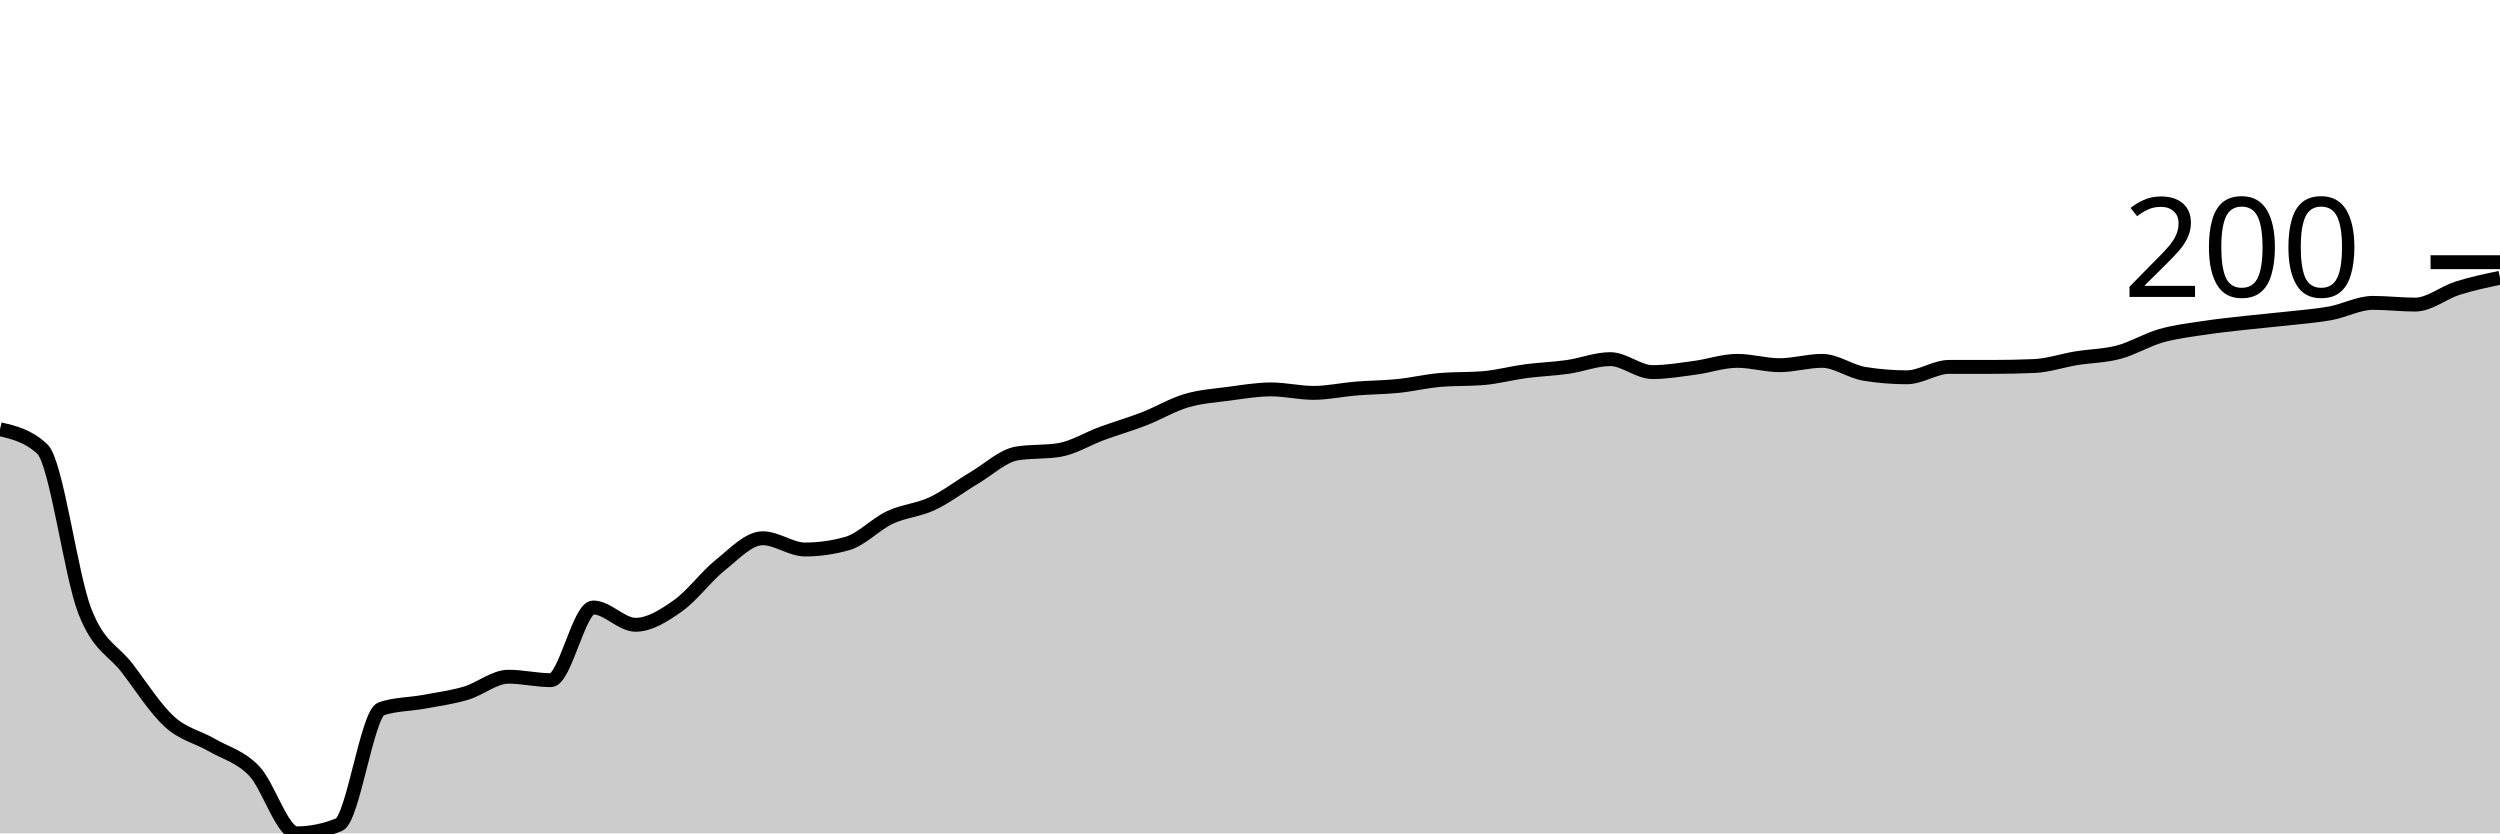
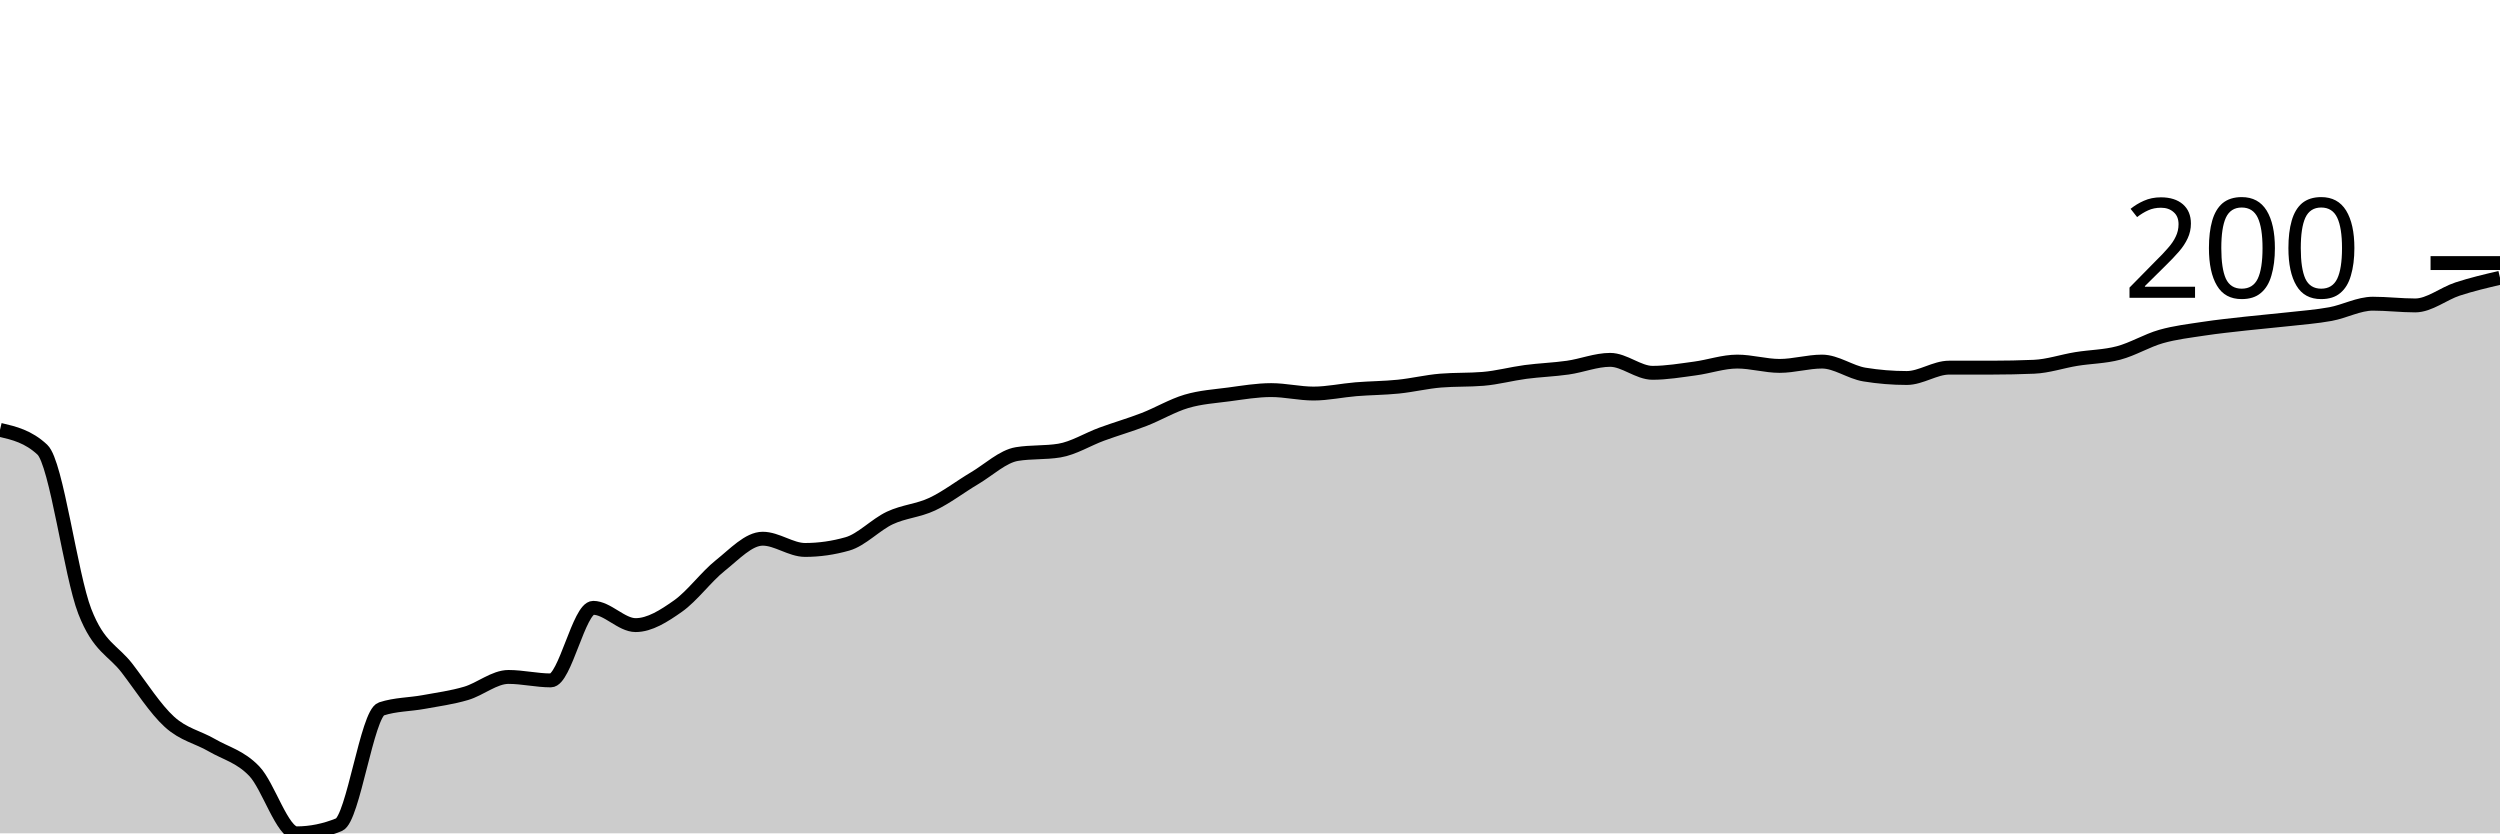
<svg xmlns="http://www.w3.org/2000/svg" viewBox="0 0 180 60">
  <g transform="translate(0,20)">
-     <path class="area" fill="rgba(0, 0, 0, 0.2)" d="M0,10.903C1.017,11.142,2.034,11.381,3.051,12.336C4.068,13.292,5.085,21.36,6.102,23.988C7.119,26.615,8.136,26.771,9.153,28.1C10.169,29.429,11.186,31.038,12.203,31.963C13.22,32.887,14.237,33.053,15.254,33.645C16.271,34.237,17.288,34.455,18.305,35.514C19.322,36.573,20.339,40,21.356,40C22.373,40,23.39,39.792,24.407,39.377C25.424,38.962,26.441,31.36,27.458,31.028C28.475,30.696,29.492,30.717,30.508,30.53C31.525,30.343,32.542,30.208,33.559,29.907C34.576,29.605,35.593,28.723,36.61,28.723C37.627,28.723,38.644,28.972,39.661,28.972C40.678,28.972,41.695,23.738,42.712,23.738C43.729,23.738,44.746,24.984,45.763,24.984C46.78,24.984,47.797,24.33,48.814,23.614C49.831,22.897,50.847,21.495,51.864,20.685C52.881,19.875,53.898,18.754,54.915,18.754C55.932,18.754,56.949,19.564,57.966,19.564C58.983,19.564,60,19.418,61.017,19.128C62.034,18.837,63.051,17.736,64.068,17.259C65.085,16.781,66.102,16.739,67.119,16.262C68.136,15.784,69.153,14.995,70.169,14.393C71.186,13.79,72.203,12.814,73.22,12.648C74.237,12.482,75.254,12.565,76.271,12.399C77.288,12.233,78.305,11.589,79.322,11.215C80.339,10.841,81.356,10.55,82.373,10.156C83.39,9.761,84.407,9.148,85.424,8.847C86.441,8.546,87.458,8.484,88.475,8.349C89.492,8.214,90.508,8.037,91.525,8.037C92.542,8.037,93.559,8.287,94.576,8.287C95.593,8.287,96.61,8.058,97.627,7.975C98.644,7.892,99.661,7.892,100.678,7.788C101.695,7.684,102.712,7.435,103.729,7.352C104.746,7.269,105.763,7.31,106.78,7.227C107.797,7.144,108.814,6.864,109.831,6.729C110.847,6.594,111.864,6.563,112.881,6.417C113.898,6.272,114.915,5.857,115.932,5.857C116.949,5.857,117.966,6.791,118.983,6.791C120,6.791,121.017,6.615,122.034,6.48C123.051,6.345,124.068,5.981,125.085,5.981C126.102,5.981,127.119,6.293,128.136,6.293C129.153,6.293,130.169,5.981,131.186,5.981C132.203,5.981,133.22,6.75,134.237,6.916C135.254,7.082,136.271,7.165,137.288,7.165C138.305,7.165,139.322,6.417,140.339,6.417C141.356,6.417,142.373,6.417,143.39,6.417C144.407,6.417,145.424,6.397,146.441,6.355C147.458,6.314,148.475,5.961,149.492,5.794C150.508,5.628,151.525,5.628,152.542,5.358C153.559,5.088,154.576,4.465,155.593,4.174C156.61,3.884,157.627,3.769,158.644,3.614C159.661,3.458,160.678,3.354,161.695,3.24C162.712,3.126,163.729,3.043,164.746,2.928C165.763,2.814,166.78,2.741,167.797,2.555C168.814,2.368,169.831,1.807,170.847,1.807C171.864,1.807,172.881,1.931,173.898,1.931C174.915,1.931,175.932,1.07,176.949,0.748C177.966,0.426,178.983,0.213,180,0L180,40C178.983,40,177.966,40,176.949,40C175.932,40,174.915,40,173.898,40C172.881,40,171.864,40,170.847,40C169.831,40,168.814,40,167.797,40C166.78,40,165.763,40,164.746,40C163.729,40,162.712,40,161.695,40C160.678,40,159.661,40,158.644,40C157.627,40,156.61,40,155.593,40C154.576,40,153.559,40,152.542,40C151.525,40,150.508,40,149.492,40C148.475,40,147.458,40,146.441,40C145.424,40,144.407,40,143.39,40C142.373,40,141.356,40,140.339,40C139.322,40,138.305,40,137.288,40C136.271,40,135.254,40,134.237,40C133.22,40,132.203,40,131.186,40C130.169,40,129.153,40,128.136,40C127.119,40,126.102,40,125.085,40C124.068,40,123.051,40,122.034,40C121.017,40,120,40,118.983,40C117.966,40,116.949,40,115.932,40C114.915,40,113.898,40,112.881,40C111.864,40,110.847,40,109.831,40C108.814,40,107.797,40,106.78,40C105.763,40,104.746,40,103.729,40C102.712,40,101.695,40,100.678,40C99.661,40,98.644,40,97.627,40C96.61,40,95.593,40,94.576,40C93.559,40,92.542,40,91.525,40C90.508,40,89.492,40,88.475,40C87.458,40,86.441,40,85.424,40C84.407,40,83.39,40,82.373,40C81.356,40,80.339,40,79.322,40C78.305,40,77.288,40,76.271,40C75.254,40,74.237,40,73.22,40C72.203,40,71.186,40,70.169,40C69.153,40,68.136,40,67.119,40C66.102,40,65.085,40,64.068,40C63.051,40,62.034,40,61.017,40C60,40,58.983,40,57.966,40C56.949,40,55.932,40,54.915,40C53.898,40,52.881,40,51.864,40C50.847,40,49.831,40,48.814,40C47.797,40,46.78,40,45.763,40C44.746,40,43.729,40,42.712,40C41.695,40,40.678,40,39.661,40C38.644,40,37.627,40,36.61,40C35.593,40,34.576,40,33.559,40C32.542,40,31.525,40,30.508,40C29.492,40,28.475,40,27.458,40C26.441,40,25.424,40,24.407,40C23.39,40,22.373,40,21.356,40C20.339,40,19.322,40,18.305,40C17.288,40,16.271,40,15.254,40C14.237,40,13.22,40,12.203,40C11.186,40,10.169,40,9.153,40C8.136,40,7.119,40,6.102,40C5.085,40,4.068,40,3.051,40C2.034,40,1.017,40,0,40Z" />
-     <path class="line" stroke="black" fill="none" d="M0,10.903C1.017,11.142,2.034,11.381,3.051,12.336C4.068,13.292,5.085,21.36,6.102,23.988C7.119,26.615,8.136,26.771,9.153,28.1C10.169,29.429,11.186,31.038,12.203,31.963C13.22,32.887,14.237,33.053,15.254,33.645C16.271,34.237,17.288,34.455,18.305,35.514C19.322,36.573,20.339,40,21.356,40C22.373,40,23.39,39.792,24.407,39.377C25.424,38.962,26.441,31.36,27.458,31.028C28.475,30.696,29.492,30.717,30.508,30.53C31.525,30.343,32.542,30.208,33.559,29.907C34.576,29.605,35.593,28.723,36.61,28.723C37.627,28.723,38.644,28.972,39.661,28.972C40.678,28.972,41.695,23.738,42.712,23.738C43.729,23.738,44.746,24.984,45.763,24.984C46.78,24.984,47.797,24.33,48.814,23.614C49.831,22.897,50.847,21.495,51.864,20.685C52.881,19.875,53.898,18.754,54.915,18.754C55.932,18.754,56.949,19.564,57.966,19.564C58.983,19.564,60,19.418,61.017,19.128C62.034,18.837,63.051,17.736,64.068,17.259C65.085,16.781,66.102,16.739,67.119,16.262C68.136,15.784,69.153,14.995,70.169,14.393C71.186,13.79,72.203,12.814,73.22,12.648C74.237,12.482,75.254,12.565,76.271,12.399C77.288,12.233,78.305,11.589,79.322,11.215C80.339,10.841,81.356,10.55,82.373,10.156C83.39,9.761,84.407,9.148,85.424,8.847C86.441,8.546,87.458,8.484,88.475,8.349C89.492,8.214,90.508,8.037,91.525,8.037C92.542,8.037,93.559,8.287,94.576,8.287C95.593,8.287,96.61,8.058,97.627,7.975C98.644,7.892,99.661,7.892,100.678,7.788C101.695,7.684,102.712,7.435,103.729,7.352C104.746,7.269,105.763,7.31,106.78,7.227C107.797,7.144,108.814,6.864,109.831,6.729C110.847,6.594,111.864,6.563,112.881,6.417C113.898,6.272,114.915,5.857,115.932,5.857C116.949,5.857,117.966,6.791,118.983,6.791C120,6.791,121.017,6.615,122.034,6.48C123.051,6.345,124.068,5.981,125.085,5.981C126.102,5.981,127.119,6.293,128.136,6.293C129.153,6.293,130.169,5.981,131.186,5.981C132.203,5.981,133.22,6.75,134.237,6.916C135.254,7.082,136.271,7.165,137.288,7.165C138.305,7.165,139.322,6.417,140.339,6.417C141.356,6.417,142.373,6.417,143.39,6.417C144.407,6.417,145.424,6.397,146.441,6.355C147.458,6.314,148.475,5.961,149.492,5.794C150.508,5.628,151.525,5.628,152.542,5.358C153.559,5.088,154.576,4.465,155.593,4.174C156.61,3.884,157.627,3.769,158.644,3.614C159.661,3.458,160.678,3.354,161.695,3.24C162.712,3.126,163.729,3.043,164.746,2.928C165.763,2.814,166.78,2.741,167.797,2.555C168.814,2.368,169.831,1.807,170.847,1.807C171.864,1.807,172.881,1.931,173.898,1.931C174.915,1.931,175.932,1.07,176.949,0.748C177.966,0.426,178.983,0.213,180,0" />
-     <path class="axis-ceiling" stroke-width="1" stroke="black" fill="none" d="M175,-1.121L180,-1.121" />
-     <text class="axis-ceiling-label" font-family="sans-serif" text-anchor="end" font-size="10px" x="170" y="1.379">200</text>
+     <path class="area" fill="rgba(0, 0, 0, 0.2)" d="M0,10.949C1.017,11.187,2.034,11.426,3.051,12.379C4.068,13.333,5.085,21.389,6.102,24.012C7.119,26.636,8.136,26.791,9.153,28.118C10.169,29.445,11.186,31.052,12.203,31.975C13.22,32.898,14.237,33.064,15.254,33.655C16.271,34.246,17.288,34.463,18.305,35.521C19.322,36.579,20.339,40,21.356,40C22.373,40,23.39,39.793,24.407,39.378C25.424,38.963,26.441,31.374,27.458,31.042C28.475,30.71,29.492,30.731,30.508,30.544C31.525,30.358,32.542,30.223,33.559,29.922C34.576,29.622,35.593,28.74,36.61,28.74C37.627,28.74,38.644,28.989,39.661,28.989C40.678,28.989,41.695,23.764,42.712,23.764C43.729,23.764,44.746,25.008,45.763,25.008C46.78,25.008,47.797,24.355,48.814,23.639C49.831,22.924,50.847,21.524,51.864,20.715C52.881,19.907,53.898,18.787,54.915,18.787C55.932,18.787,56.949,19.596,57.966,19.596C58.983,19.596,60,19.45,61.017,19.16C62.034,18.87,63.051,17.771,64.068,17.294C65.085,16.817,66.102,16.776,67.119,16.299C68.136,15.822,69.153,15.034,70.169,14.432C71.186,13.831,72.203,12.856,73.22,12.691C74.237,12.525,75.254,12.608,76.271,12.442C77.288,12.276,78.305,11.633,79.322,11.26C80.339,10.886,81.356,10.596,82.373,10.202C83.39,9.808,84.407,9.196,85.424,8.896C86.441,8.595,87.458,8.533,88.475,8.398C89.492,8.263,90.508,8.087,91.525,8.087C92.542,8.087,93.559,8.336,94.576,8.336C95.593,8.336,96.61,8.108,97.627,8.025C98.644,7.942,99.661,7.942,100.678,7.838C101.695,7.735,102.712,7.486,103.729,7.403C104.746,7.32,105.763,7.361,106.78,7.278C107.797,7.195,108.814,6.916,109.831,6.781C110.847,6.646,111.864,6.615,112.881,6.47C113.898,6.325,114.915,5.91,115.932,5.91C116.949,5.91,117.966,6.843,118.983,6.843C120,6.843,121.017,6.667,122.034,6.532C123.051,6.397,124.068,6.034,125.085,6.034C126.102,6.034,127.119,6.345,128.136,6.345C129.153,6.345,130.169,6.034,131.186,6.034C132.203,6.034,133.22,6.801,134.237,6.967C135.254,7.133,136.271,7.216,137.288,7.216C138.305,7.216,139.322,6.47,140.339,6.47C141.356,6.47,142.373,6.47,143.39,6.47C144.407,6.47,145.424,6.449,146.441,6.407C147.458,6.366,148.475,6.013,149.492,5.848C150.508,5.682,151.525,5.682,152.542,5.412C153.559,5.143,154.576,4.52,155.593,4.23C156.61,3.94,157.627,3.826,158.644,3.67C159.661,3.515,160.678,3.411,161.695,3.297C162.712,3.183,163.729,3.1,164.746,2.986C165.763,2.872,166.78,2.799,167.797,2.613C168.814,2.426,169.831,1.866,170.847,1.866C171.864,1.866,172.881,1.991,173.898,1.991C174.915,1.991,175.932,1.14,176.949,0.809C177.966,0.477,178.983,0.238,180,0L180,40C178.983,40,177.966,40,176.949,40C175.932,40,174.915,40,173.898,40C172.881,40,171.864,40,170.847,40C169.831,40,168.814,40,167.797,40C166.78,40,165.763,40,164.746,40C163.729,40,162.712,40,161.695,40C160.678,40,159.661,40,158.644,40C157.627,40,156.61,40,155.593,40C154.576,40,153.559,40,152.542,40C151.525,40,150.508,40,149.492,40C148.475,40,147.458,40,146.441,40C145.424,40,144.407,40,143.39,40C142.373,40,141.356,40,140.339,40C139.322,40,138.305,40,137.288,40C136.271,40,135.254,40,134.237,40C133.22,40,132.203,40,131.186,40C130.169,40,129.153,40,128.136,40C127.119,40,126.102,40,125.085,40C124.068,40,123.051,40,122.034,40C121.017,40,120,40,118.983,40C117.966,40,116.949,40,115.932,40C114.915,40,113.898,40,112.881,40C111.864,40,110.847,40,109.831,40C108.814,40,107.797,40,106.78,40C105.763,40,104.746,40,103.729,40C102.712,40,101.695,40,100.678,40C99.661,40,98.644,40,97.627,40C96.61,40,95.593,40,94.576,40C93.559,40,92.542,40,91.525,40C90.508,40,89.492,40,88.475,40C87.458,40,86.441,40,85.424,40C84.407,40,83.39,40,82.373,40C81.356,40,80.339,40,79.322,40C78.305,40,77.288,40,76.271,40C75.254,40,74.237,40,73.22,40C72.203,40,71.186,40,70.169,40C69.153,40,68.136,40,67.119,40C66.102,40,65.085,40,64.068,40C63.051,40,62.034,40,61.017,40C60,40,58.983,40,57.966,40C56.949,40,55.932,40,54.915,40C53.898,40,52.881,40,51.864,40C50.847,40,49.831,40,48.814,40C47.797,40,46.78,40,45.763,40C44.746,40,43.729,40,42.712,40C41.695,40,40.678,40,39.661,40C38.644,40,37.627,40,36.61,40C35.593,40,34.576,40,33.559,40C32.542,40,31.525,40,30.508,40C29.492,40,28.475,40,27.458,40C26.441,40,25.424,40,24.407,40C23.39,40,22.373,40,21.356,40C20.339,40,19.322,40,18.305,40C17.288,40,16.271,40,15.254,40C14.237,40,13.22,40,12.203,40C11.186,40,10.169,40,9.153,40C8.136,40,7.119,40,6.102,40C5.085,40,4.068,40,3.051,40C2.034,40,1.017,40,0,40Z" />
+     <path class="line" stroke="black" fill="none" d="M0,10.949C1.017,11.187,2.034,11.426,3.051,12.379C4.068,13.333,5.085,21.389,6.102,24.012C7.119,26.636,8.136,26.791,9.153,28.118C10.169,29.445,11.186,31.052,12.203,31.975C13.22,32.898,14.237,33.064,15.254,33.655C16.271,34.246,17.288,34.463,18.305,35.521C19.322,36.579,20.339,40,21.356,40C22.373,40,23.39,39.793,24.407,39.378C25.424,38.963,26.441,31.374,27.458,31.042C28.475,30.71,29.492,30.731,30.508,30.544C31.525,30.358,32.542,30.223,33.559,29.922C34.576,29.622,35.593,28.74,36.61,28.74C37.627,28.74,38.644,28.989,39.661,28.989C40.678,28.989,41.695,23.764,42.712,23.764C43.729,23.764,44.746,25.008,45.763,25.008C46.78,25.008,47.797,24.355,48.814,23.639C49.831,22.924,50.847,21.524,51.864,20.715C52.881,19.907,53.898,18.787,54.915,18.787C55.932,18.787,56.949,19.596,57.966,19.596C58.983,19.596,60,19.45,61.017,19.16C62.034,18.87,63.051,17.771,64.068,17.294C65.085,16.817,66.102,16.776,67.119,16.299C68.136,15.822,69.153,15.034,70.169,14.432C71.186,13.831,72.203,12.856,73.22,12.691C74.237,12.525,75.254,12.608,76.271,12.442C77.288,12.276,78.305,11.633,79.322,11.26C80.339,10.886,81.356,10.596,82.373,10.202C83.39,9.808,84.407,9.196,85.424,8.896C86.441,8.595,87.458,8.533,88.475,8.398C89.492,8.263,90.508,8.087,91.525,8.087C92.542,8.087,93.559,8.336,94.576,8.336C95.593,8.336,96.61,8.108,97.627,8.025C98.644,7.942,99.661,7.942,100.678,7.838C101.695,7.735,102.712,7.486,103.729,7.403C104.746,7.32,105.763,7.361,106.78,7.278C107.797,7.195,108.814,6.916,109.831,6.781C110.847,6.646,111.864,6.615,112.881,6.47C113.898,6.325,114.915,5.91,115.932,5.91C116.949,5.91,117.966,6.843,118.983,6.843C120,6.843,121.017,6.667,122.034,6.532C123.051,6.397,124.068,6.034,125.085,6.034C126.102,6.034,127.119,6.345,128.136,6.345C129.153,6.345,130.169,6.034,131.186,6.034C132.203,6.034,133.22,6.801,134.237,6.967C135.254,7.133,136.271,7.216,137.288,7.216C138.305,7.216,139.322,6.47,140.339,6.47C141.356,6.47,142.373,6.47,143.39,6.47C144.407,6.47,145.424,6.449,146.441,6.407C147.458,6.366,148.475,6.013,149.492,5.848C150.508,5.682,151.525,5.682,152.542,5.412C153.559,5.143,154.576,4.52,155.593,4.23C156.61,3.94,157.627,3.826,158.644,3.67C159.661,3.515,160.678,3.411,161.695,3.297C162.712,3.183,163.729,3.1,164.746,2.986C165.763,2.872,166.78,2.799,167.797,2.613C168.814,2.426,169.831,1.866,170.847,1.866C171.864,1.866,172.881,1.991,173.898,1.991C174.915,1.991,175.932,1.14,176.949,0.809C177.966,0.477,178.983,0.238,180,0" />
+     <path class="axis-ceiling" stroke-width="1" stroke="black" fill="none" d="M175,-1.058L180,-1.058" />
+     <text class="axis-ceiling-label" font-family="sans-serif" text-anchor="end" font-size="10px" x="170" y="1.442">200</text>
  </g>
</svg>
